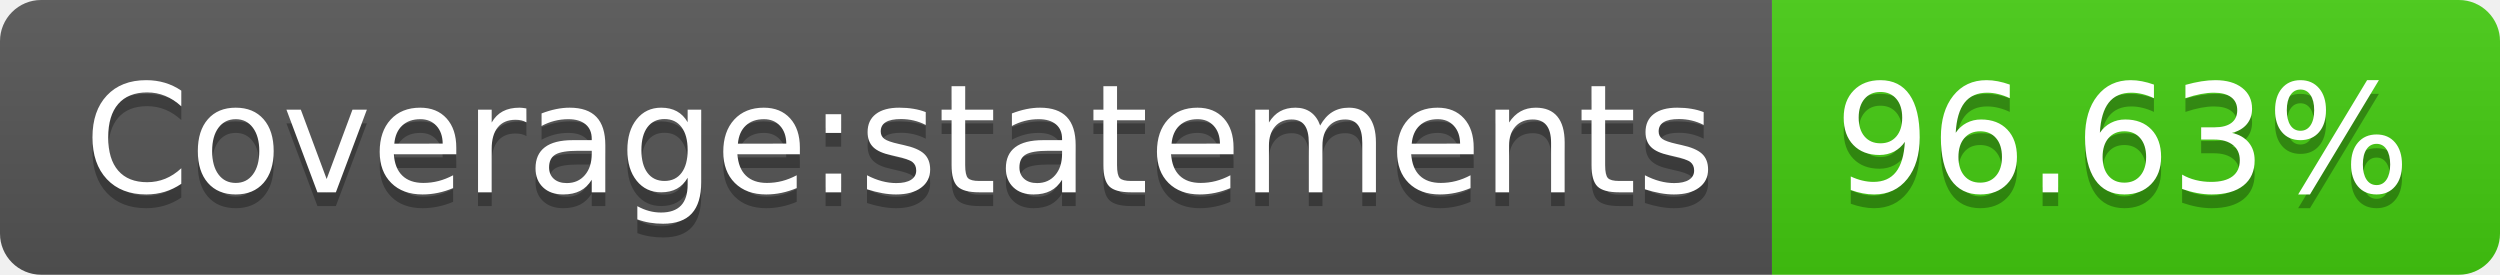
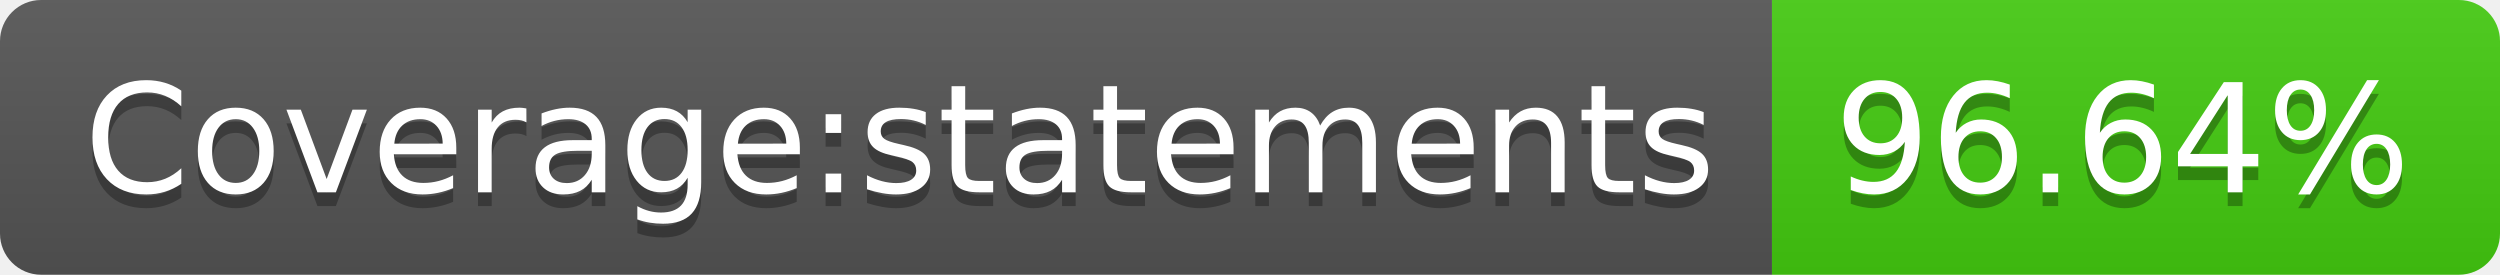
- <svg xmlns="http://www.w3.org/2000/svg" width="182" height="20" role="img" aria-label="Coverage:statements: 96.63%">
+ <svg xmlns="http://www.w3.org/2000/svg" width="182" height="20" role="img" aria-label="Coverage:statements: 96.64%">
  <linearGradient id="s" x2="0" y2="100%">
    <stop offset="0" stop-color="#bbb" stop-opacity=".1" />
    <stop offset="1" stop-opacity=".1" />
  </linearGradient>
  <clipPath id="r">
    <rect width="182" height="20" rx="3" fill="#fff" />
  </clipPath>
  <g clip-path="url(#r)">
    <rect width="129" height="20" fill="#555" />
    <rect x="129" width="53" height="20" fill="#4c1" />
    <rect width="182" height="20" fill="url(#s)" />
  </g>
  <g fill="#fff" text-anchor="middle" font-family="Verdana,Geneva,DejaVu Sans,sans-serif" text-rendering="geometricPrecision" font-size="110">
    <text aria-hidden="true" x="655" y="150" fill="#010101" fill-opacity=".3" transform="scale(.1)" textLength="1190">Coverage:statements</text>
    <text x="655" y="140" transform="scale(.1)" fill="#fff" textLength="1190">Coverage:statements</text>
-     <text aria-hidden="true" x="1545" y="150" fill="#010101" fill-opacity=".3" transform="scale(.1)" textLength="430">96.63%</text>
-     <text x="1545" y="140" transform="scale(.1)" fill="#fff" textLength="430">96.63%</text>
+     <text aria-hidden="true" x="1545" y="150" fill="#010101" fill-opacity=".3" transform="scale(.1)" textLength="430">96.64%</text>
+     <text x="1545" y="140" transform="scale(.1)" fill="#fff" textLength="430">96.64%</text>
  </g>
</svg>
